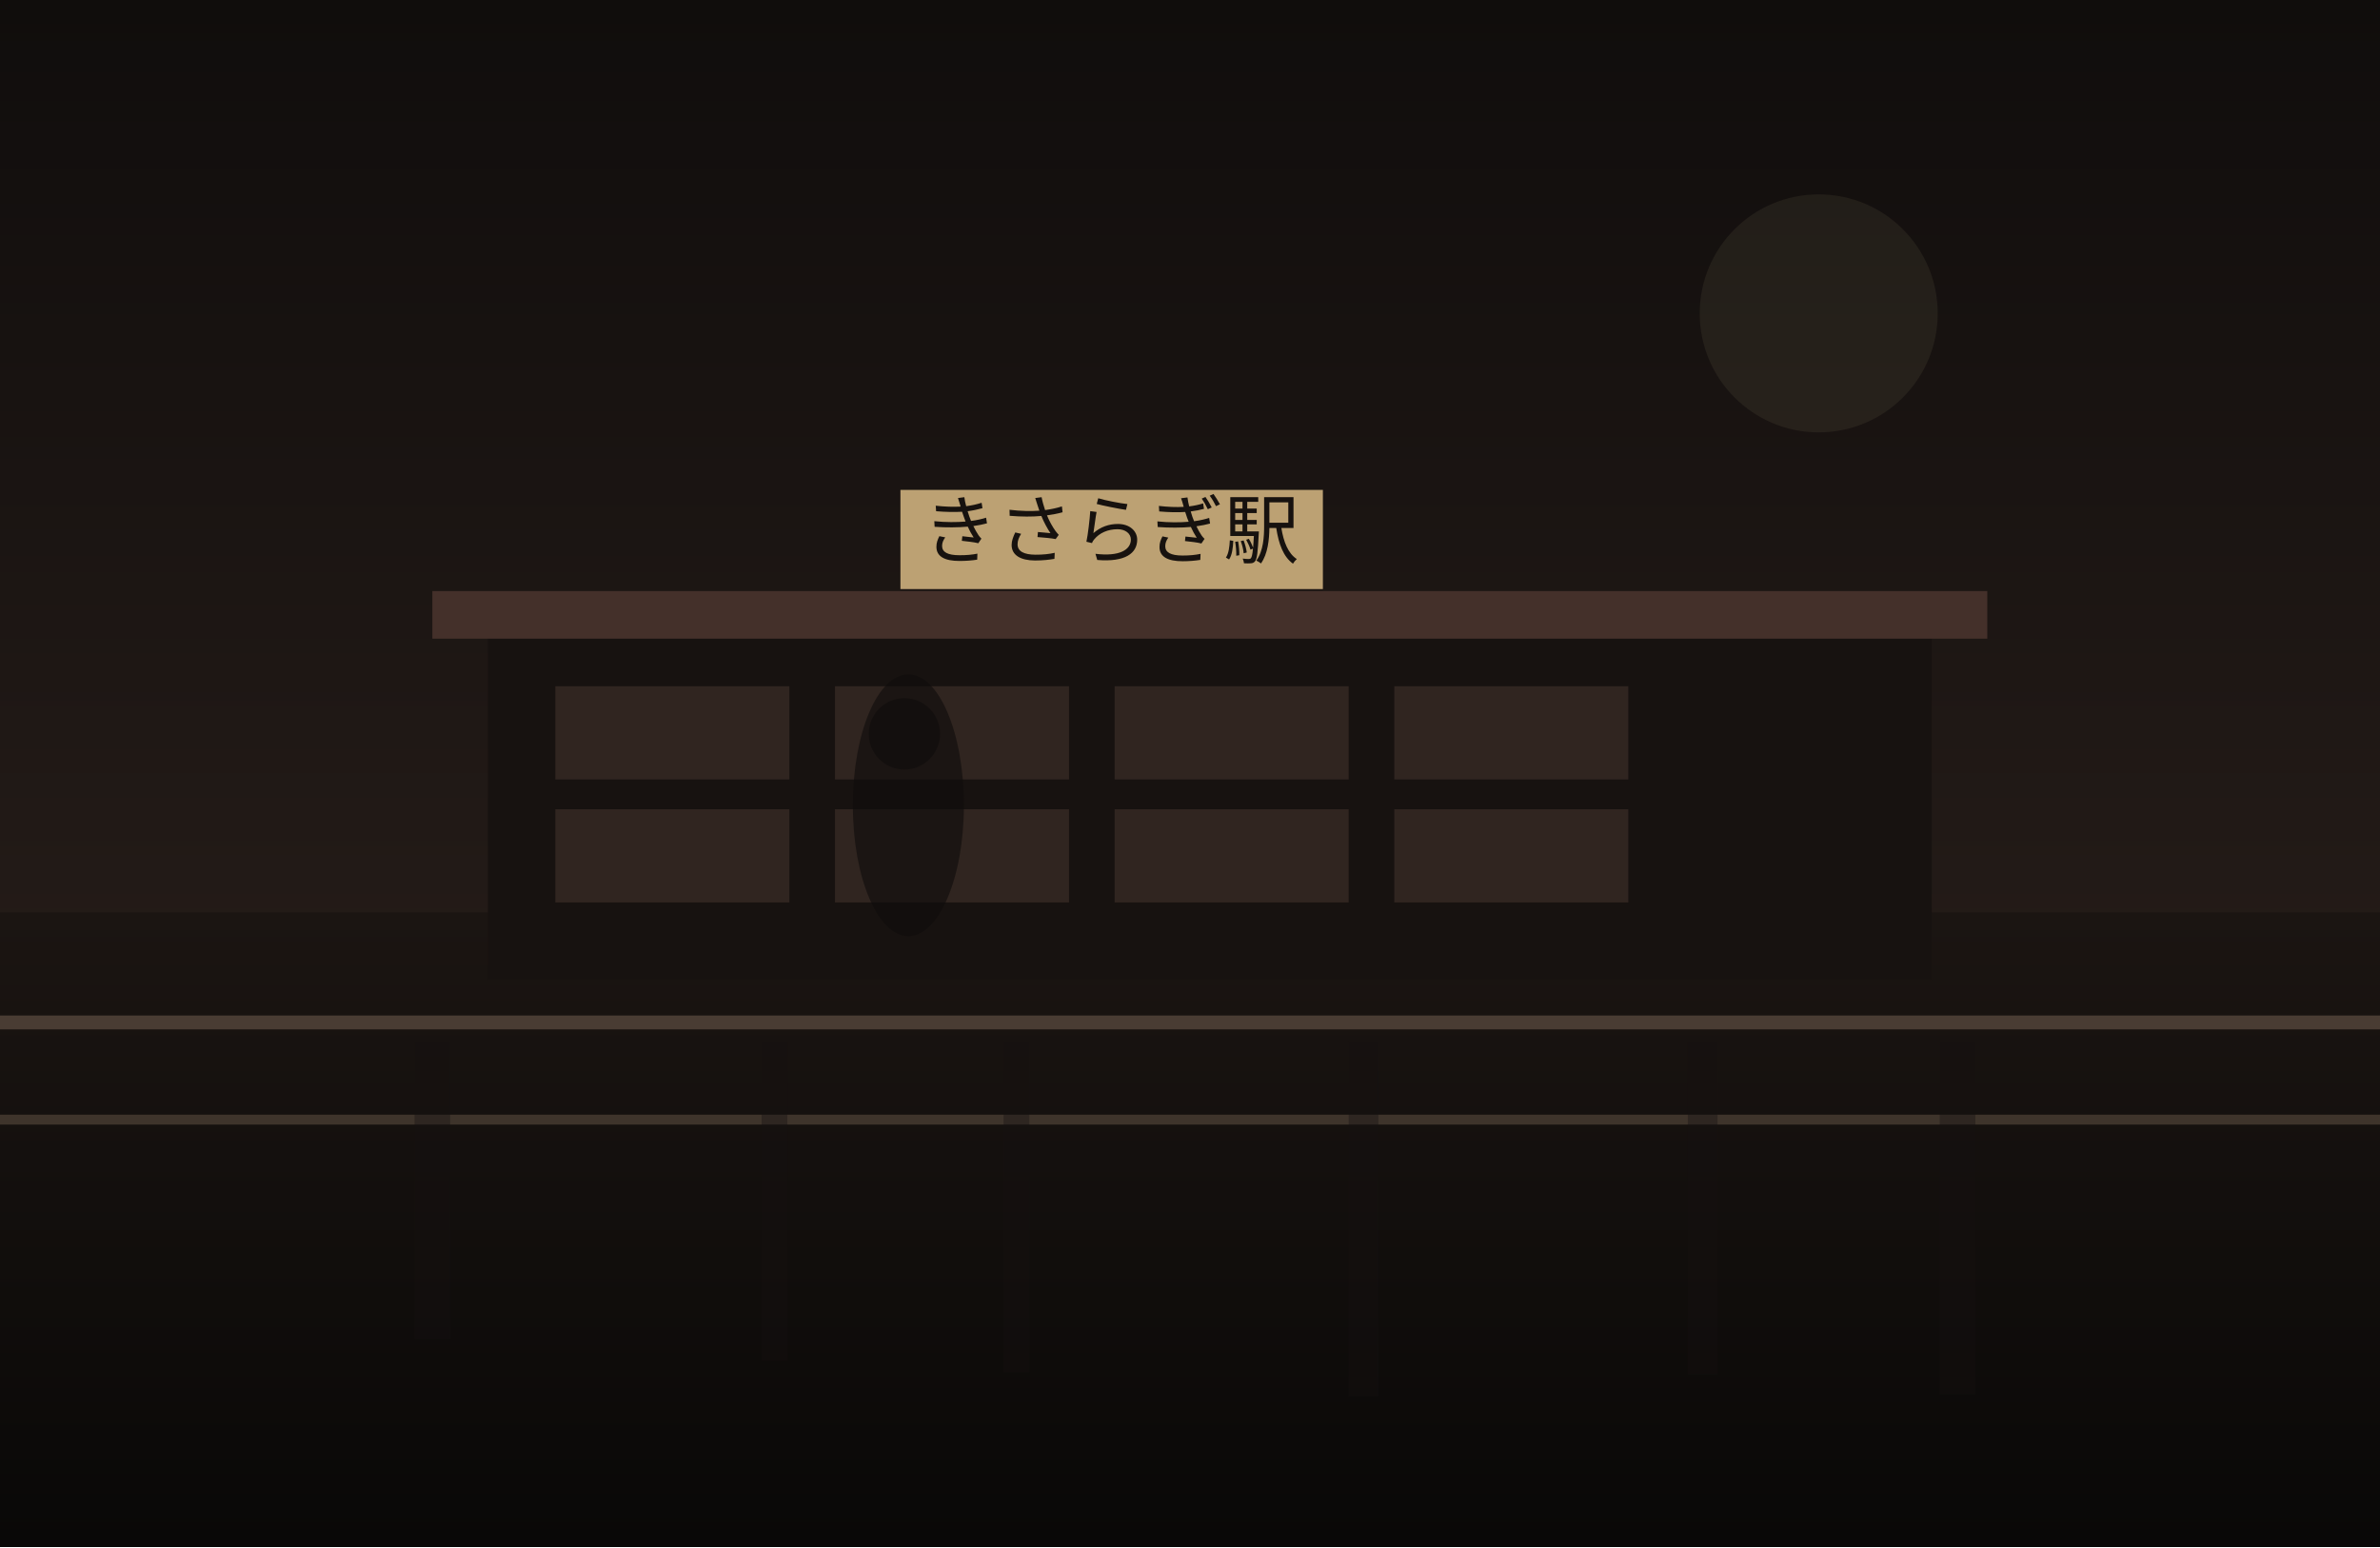
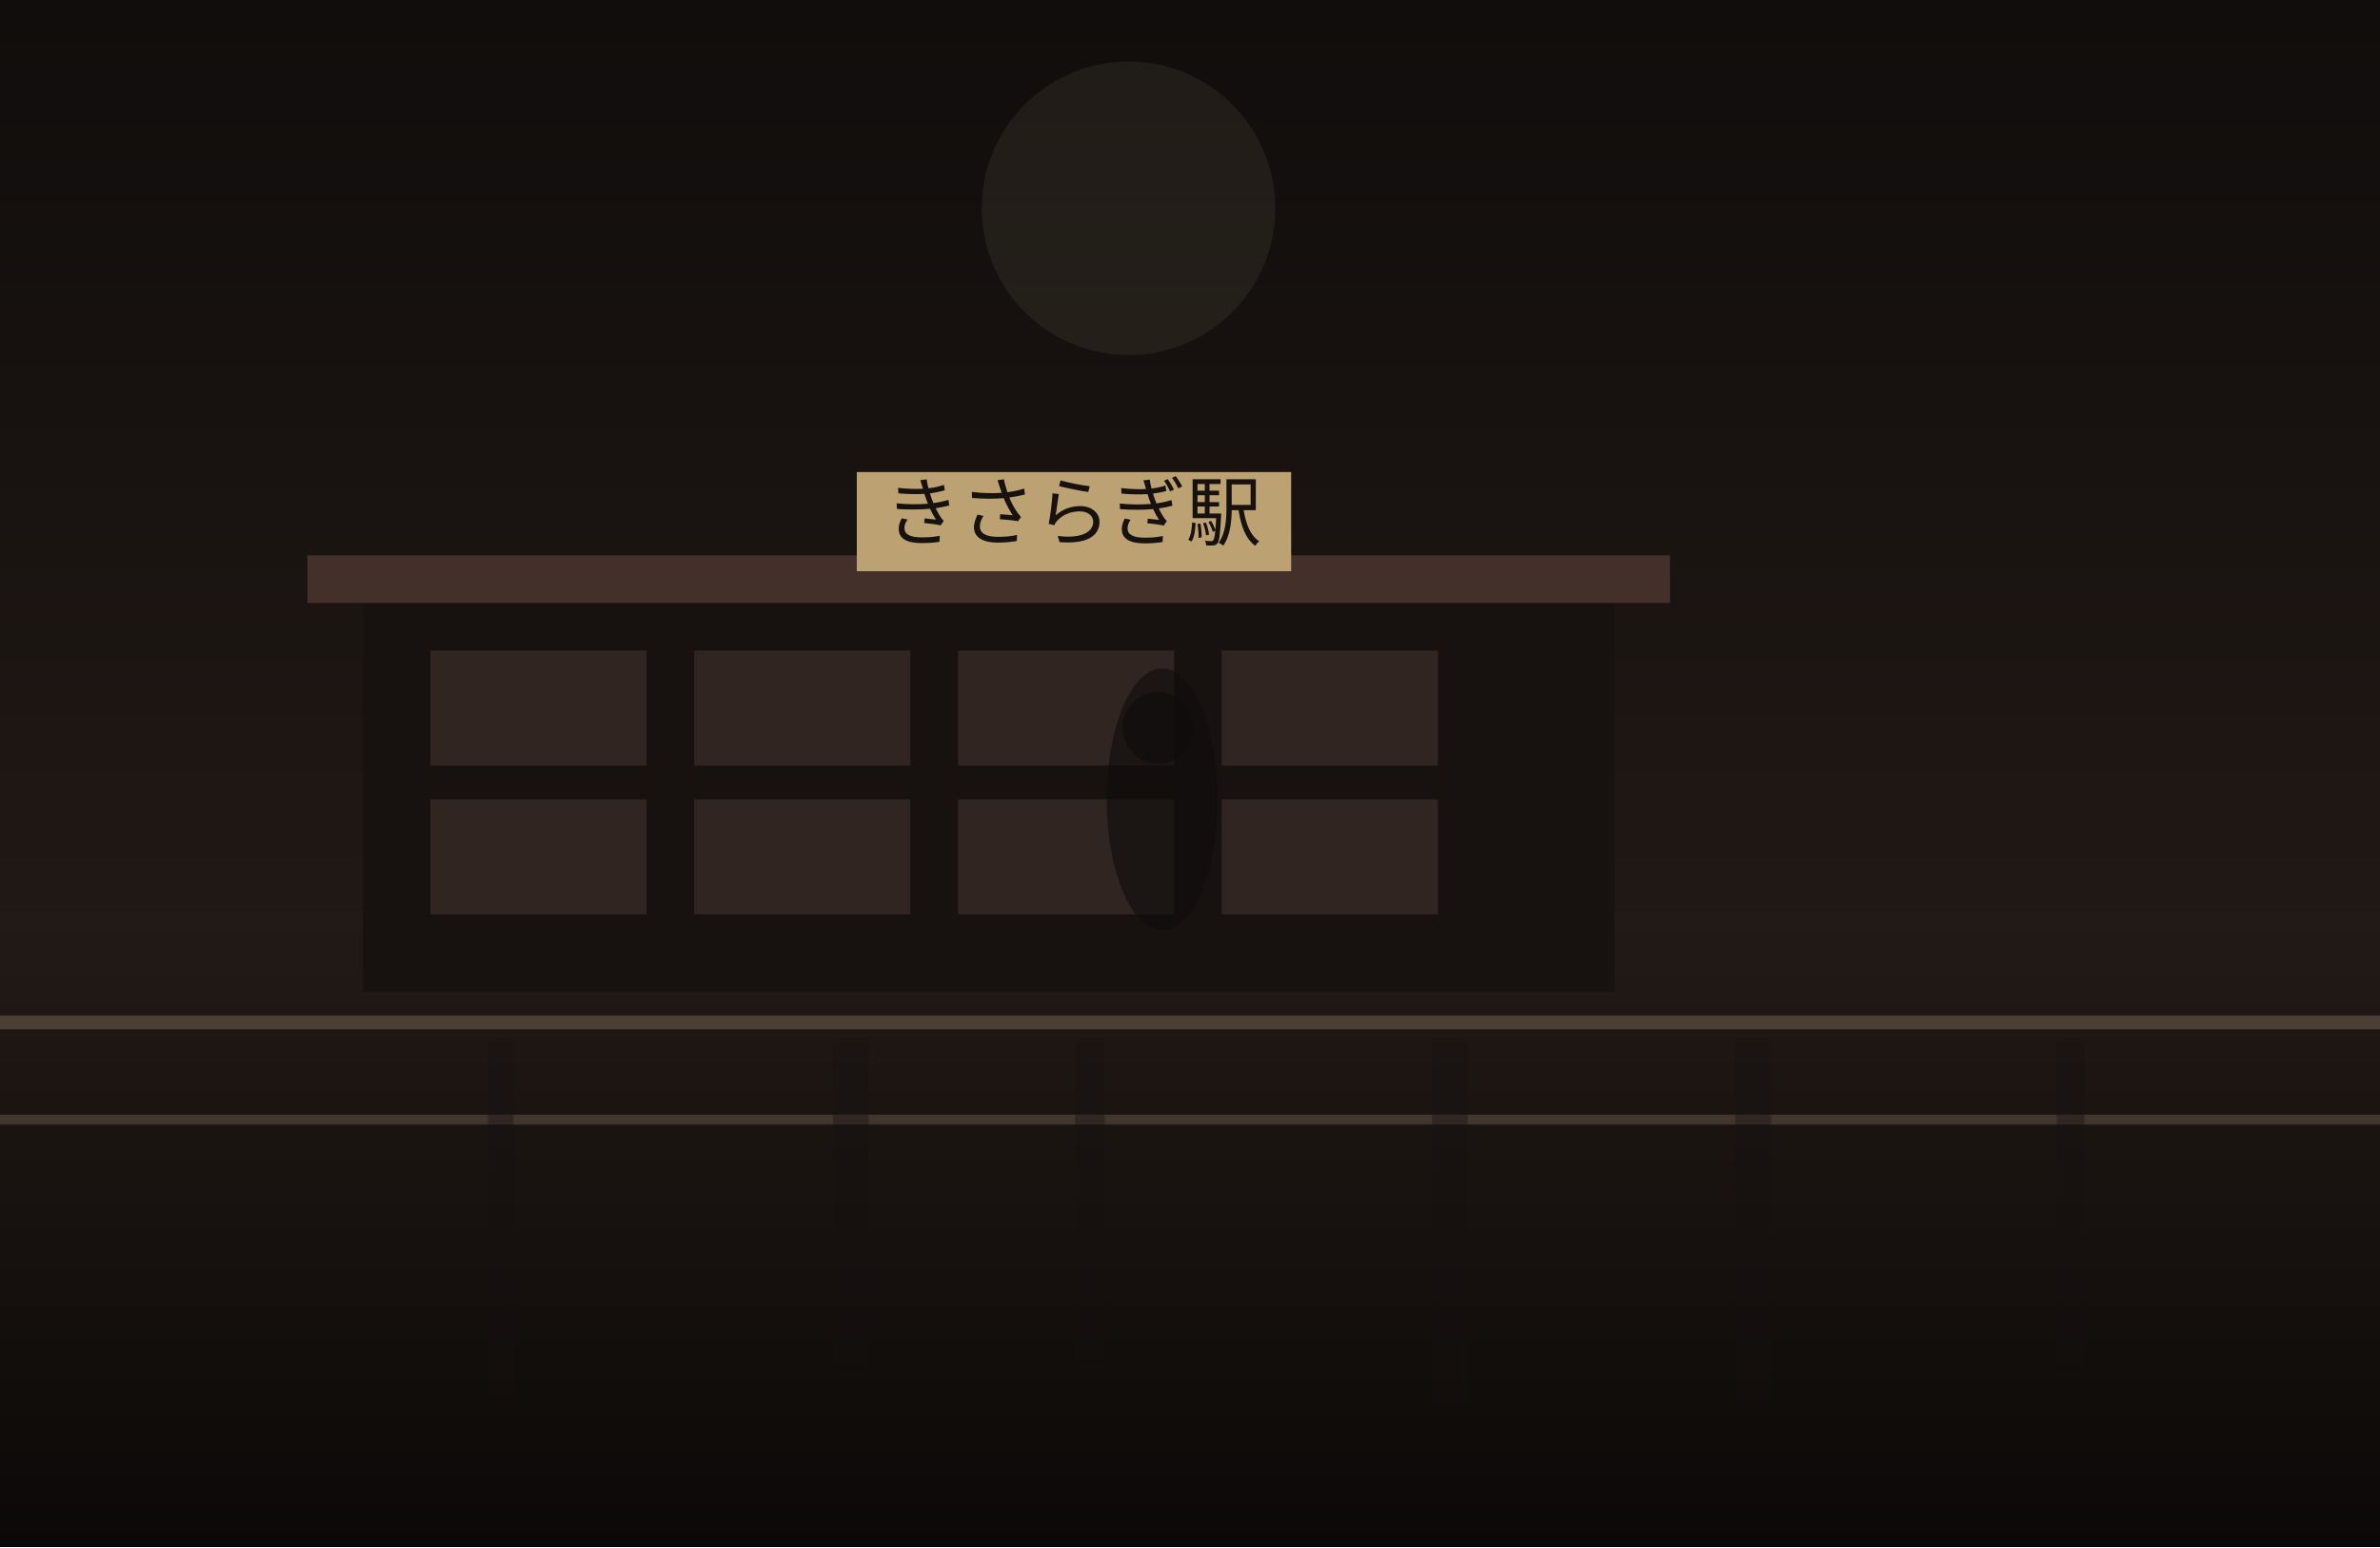
<svg xmlns="http://www.w3.org/2000/svg" width="1200" height="780" viewBox="0 0 1200 780" fill="none">
  <defs>
    <linearGradient id="sky" x1="600" y1="0" x2="600" y2="780" gradientUnits="userSpaceOnUse">
      <stop stop-color="#100D0C" />
-       <stop offset="1" stop-color="#30241F" />
+       <stop offset="1" stop-color="#2B201B" />
    </linearGradient>
    <linearGradient id="ground" x1="600" y1="460" x2="600" y2="780" gradientUnits="userSpaceOnUse">
-       <stop stop-color="#1B1512" />
-       <stop offset="1" stop-color="#090807" />
+       <stop stop-color="#221A16" />
+       <stop offset="1" stop-color="#0B0908" />
    </linearGradient>
  </defs>
  <rect width="1200" height="780" fill="url(#sky)" />
-   <circle cx="917" cy="158" r="60" fill="#D2BC91" fill-opacity="0.08" />
+   <circle cx="569" cy="105" r="74" fill="#D2BC91" fill-opacity="0.08" />
  <rect y="460" width="1200" height="320" fill="url(#ground)" />
-   <rect x="246" y="318" width="728" height="176" fill="#171210" />
-   <rect x="218" y="298" width="784" height="24" fill="#44302A" />
-   <rect x="280" y="346" width="118" height="47" fill="#332721" opacity="0.9" />
-   <rect x="421" y="346" width="118" height="47" fill="#332721" opacity="0.9" />
-   <rect x="562" y="346" width="118" height="47" fill="#332721" opacity="0.9" />
-   <rect x="703" y="346" width="118" height="47" fill="#332721" opacity="0.9" />
-   <rect x="280" y="408" width="118" height="47" fill="#332721" opacity="0.9" />
-   <rect x="421" y="408" width="118" height="47" fill="#332721" opacity="0.9" />
-   <rect x="562" y="408" width="118" height="47" fill="#332721" opacity="0.9" />
-   <rect x="703" y="408" width="118" height="47" fill="#332721" opacity="0.9" />
-   <rect x="454" y="247" width="213" height="50" fill="#BCA173" />
-   <text x="560" y="281" text-anchor="middle" font-size="38" font-family="serif" fill="#17120F">きさらぎ駅</text>
+   <rect x="183" y="300" width="631" height="200" fill="#171210" />
+   <rect x="155" y="280" width="687" height="24" fill="#44302A" />
+   <rect x="217" y="328" width="109" height="58" fill="#332721" opacity="0.9" />
+   <rect x="350" y="328" width="109" height="58" fill="#332721" opacity="0.9" />
+   <rect x="483" y="328" width="109" height="58" fill="#332721" opacity="0.9" />
+   <rect x="616" y="328" width="109" height="58" fill="#332721" opacity="0.9" />
+   <rect x="217" y="403" width="109" height="58" fill="#332721" opacity="0.9" />
+   <rect x="350" y="403" width="109" height="58" fill="#332721" opacity="0.9" />
+   <rect x="483" y="403" width="109" height="58" fill="#332721" opacity="0.9" />
+   <rect x="616" y="403" width="109" height="58" fill="#332721" opacity="0.9" />
+   <rect x="432" y="238" width="219" height="50" fill="#BCA173" />
+   <text x="541" y="272" text-anchor="middle" font-size="38" font-family="serif" fill="#17120F">きさらぎ駅</text>
  <rect x="0" y="512" width="1200" height="7" fill="#6F5D4F" fill-opacity="0.56" />
  <rect x="0" y="562" width="1200" height="5" fill="#8A7562" fill-opacity="0.35" />
-   <rect x="209" y="525" width="18" height="150" fill="#151110" opacity="0.38" />
-   <rect x="384" y="525" width="13" height="161" fill="#151110" opacity="0.38" />
-   <rect x="506" y="525" width="13" height="167" fill="#151110" opacity="0.38" />
-   <rect x="680" y="525" width="15" height="179" fill="#151110" opacity="0.38" />
-   <rect x="851" y="525" width="15" height="168" fill="#151110" opacity="0.38" />
-   <rect x="978" y="525" width="18" height="178" fill="#151110" opacity="0.38" />
-   <ellipse cx="458" cy="406" rx="28" ry="66" fill="#0F0C0B" opacity="0.62" />
-   <ellipse cx="456" cy="370" rx="18" ry="18" fill="#0F0C0B" opacity="0.62" />
+   <rect x="246" y="525" width="13" height="178" fill="#151110" opacity="0.38" />
+   <rect x="420" y="525" width="18" height="164" fill="#151110" opacity="0.38" />
+   <rect x="542" y="525" width="15" height="160" fill="#151110" opacity="0.38" />
+   <rect x="722" y="525" width="18" height="183" fill="#151110" opacity="0.38" />
+   <rect x="875" y="525" width="18" height="181" fill="#151110" opacity="0.38" />
+   <rect x="1037" y="525" width="14" height="164" fill="#151110" opacity="0.38" />
+   <ellipse cx="586" cy="403" rx="28" ry="66" fill="#0F0C0B" opacity="0.62" />
+   <ellipse cx="584" cy="367" rx="18" ry="18" fill="#0F0C0B" opacity="0.62" />
</svg>
